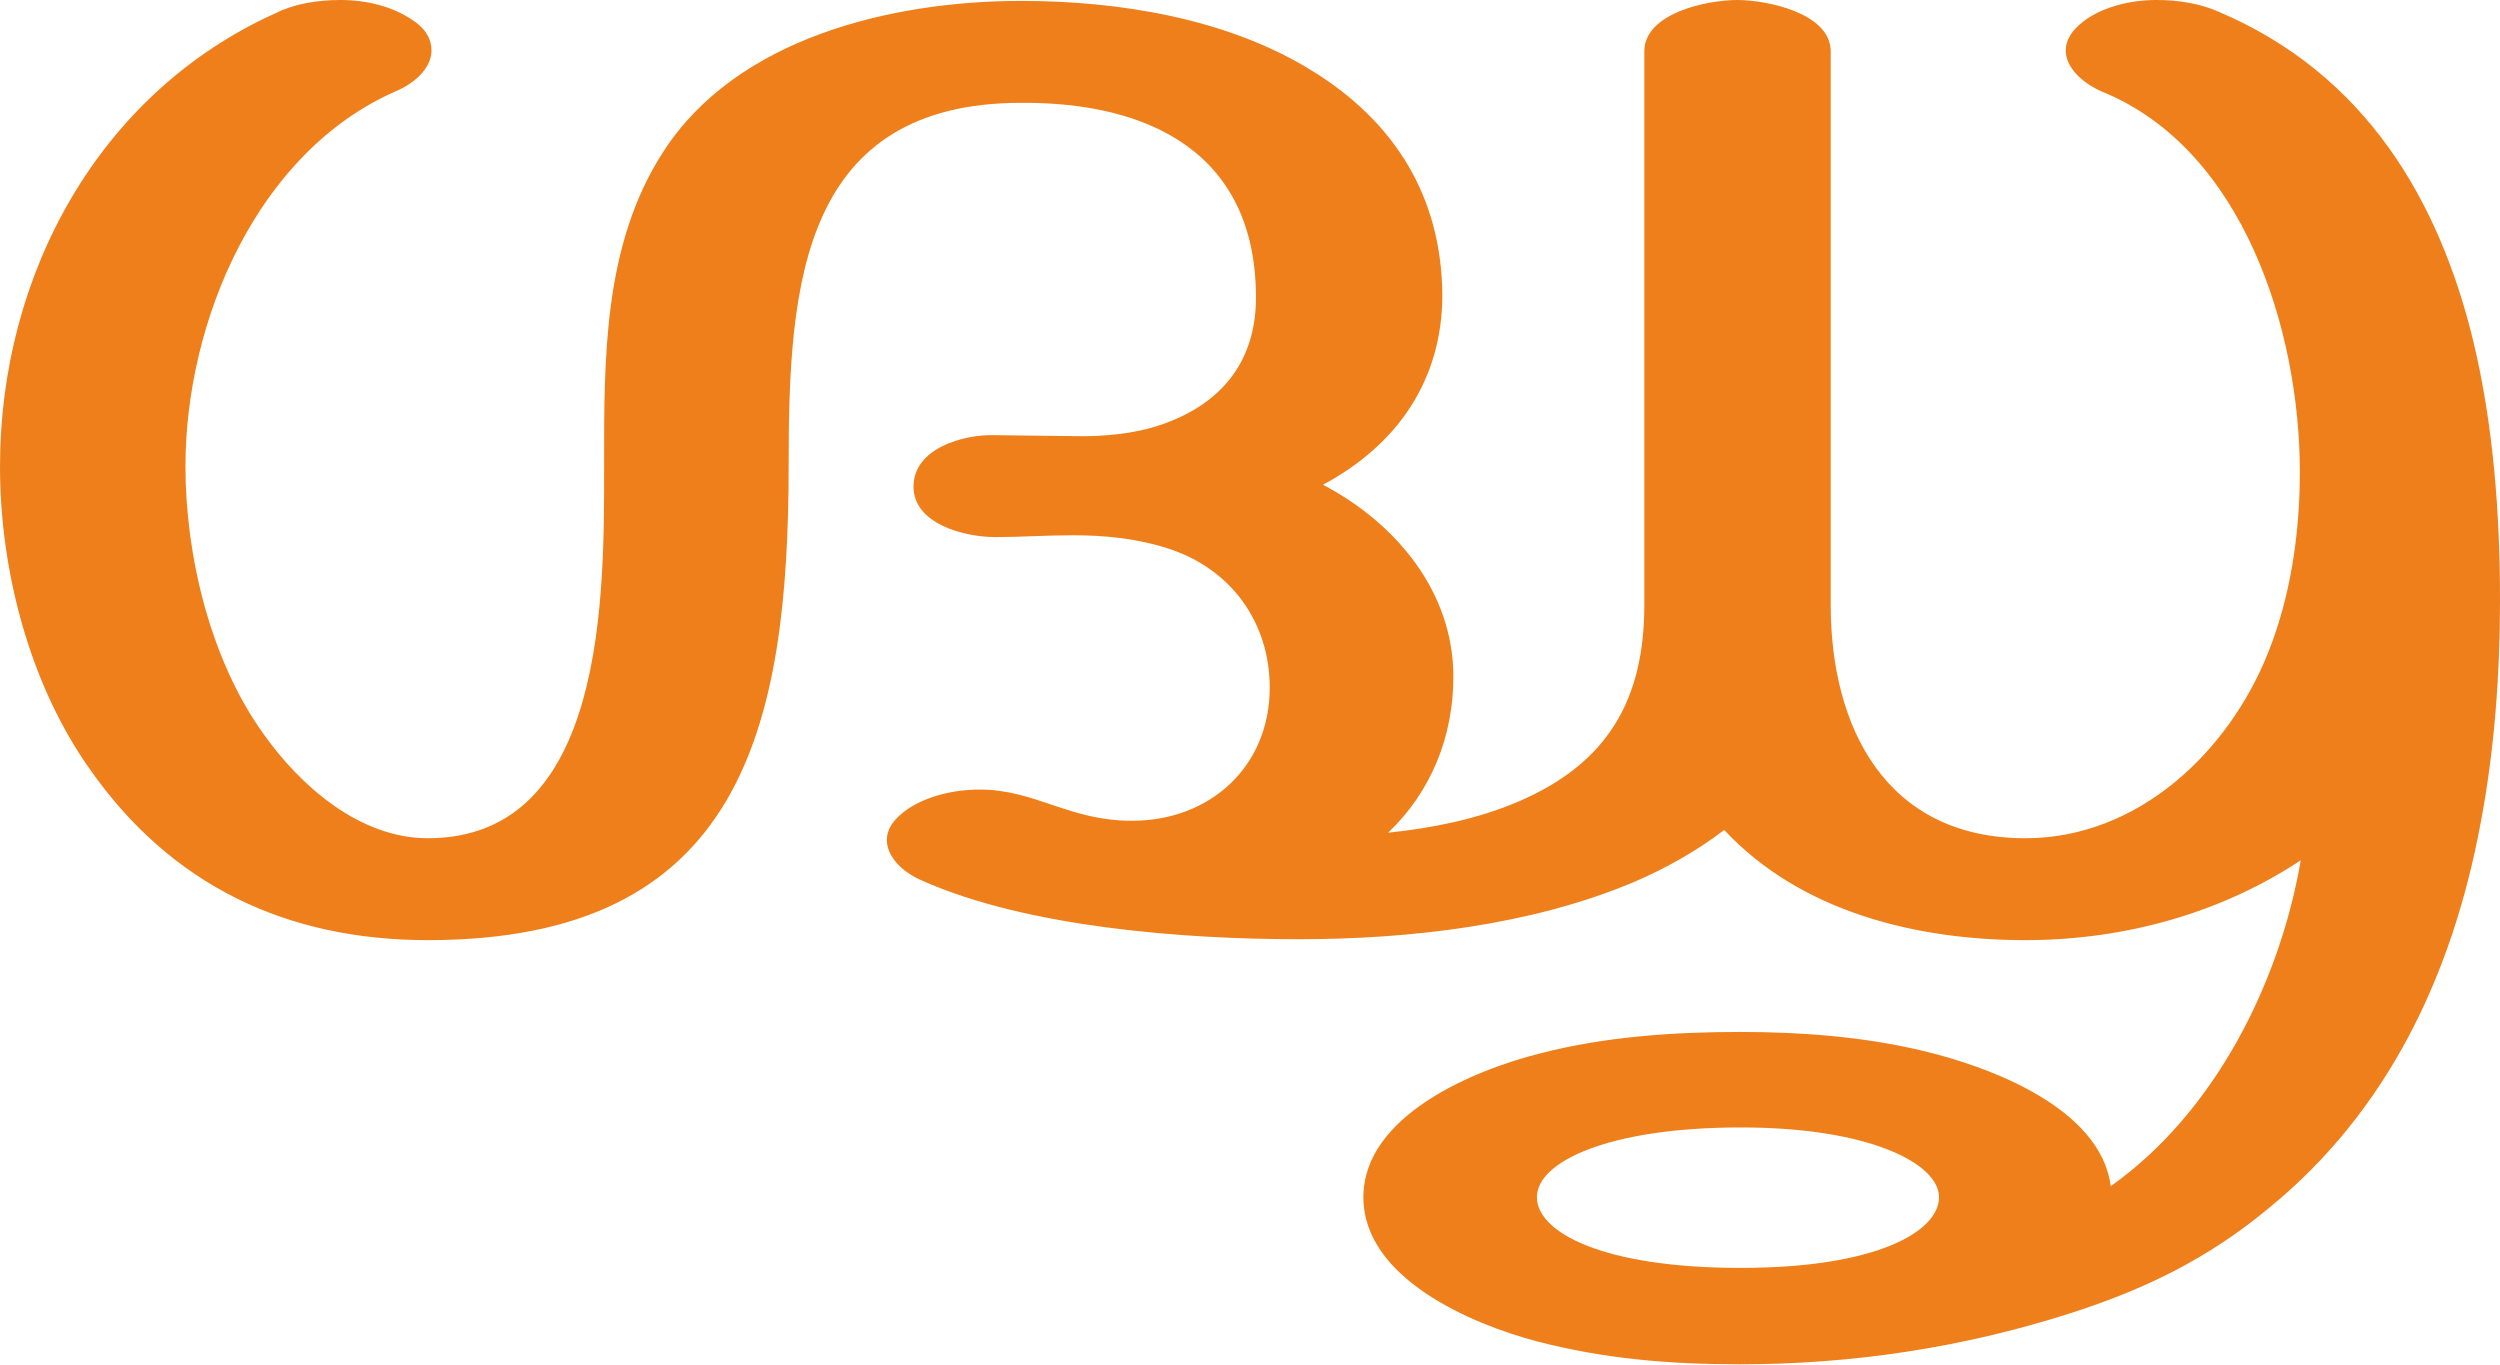
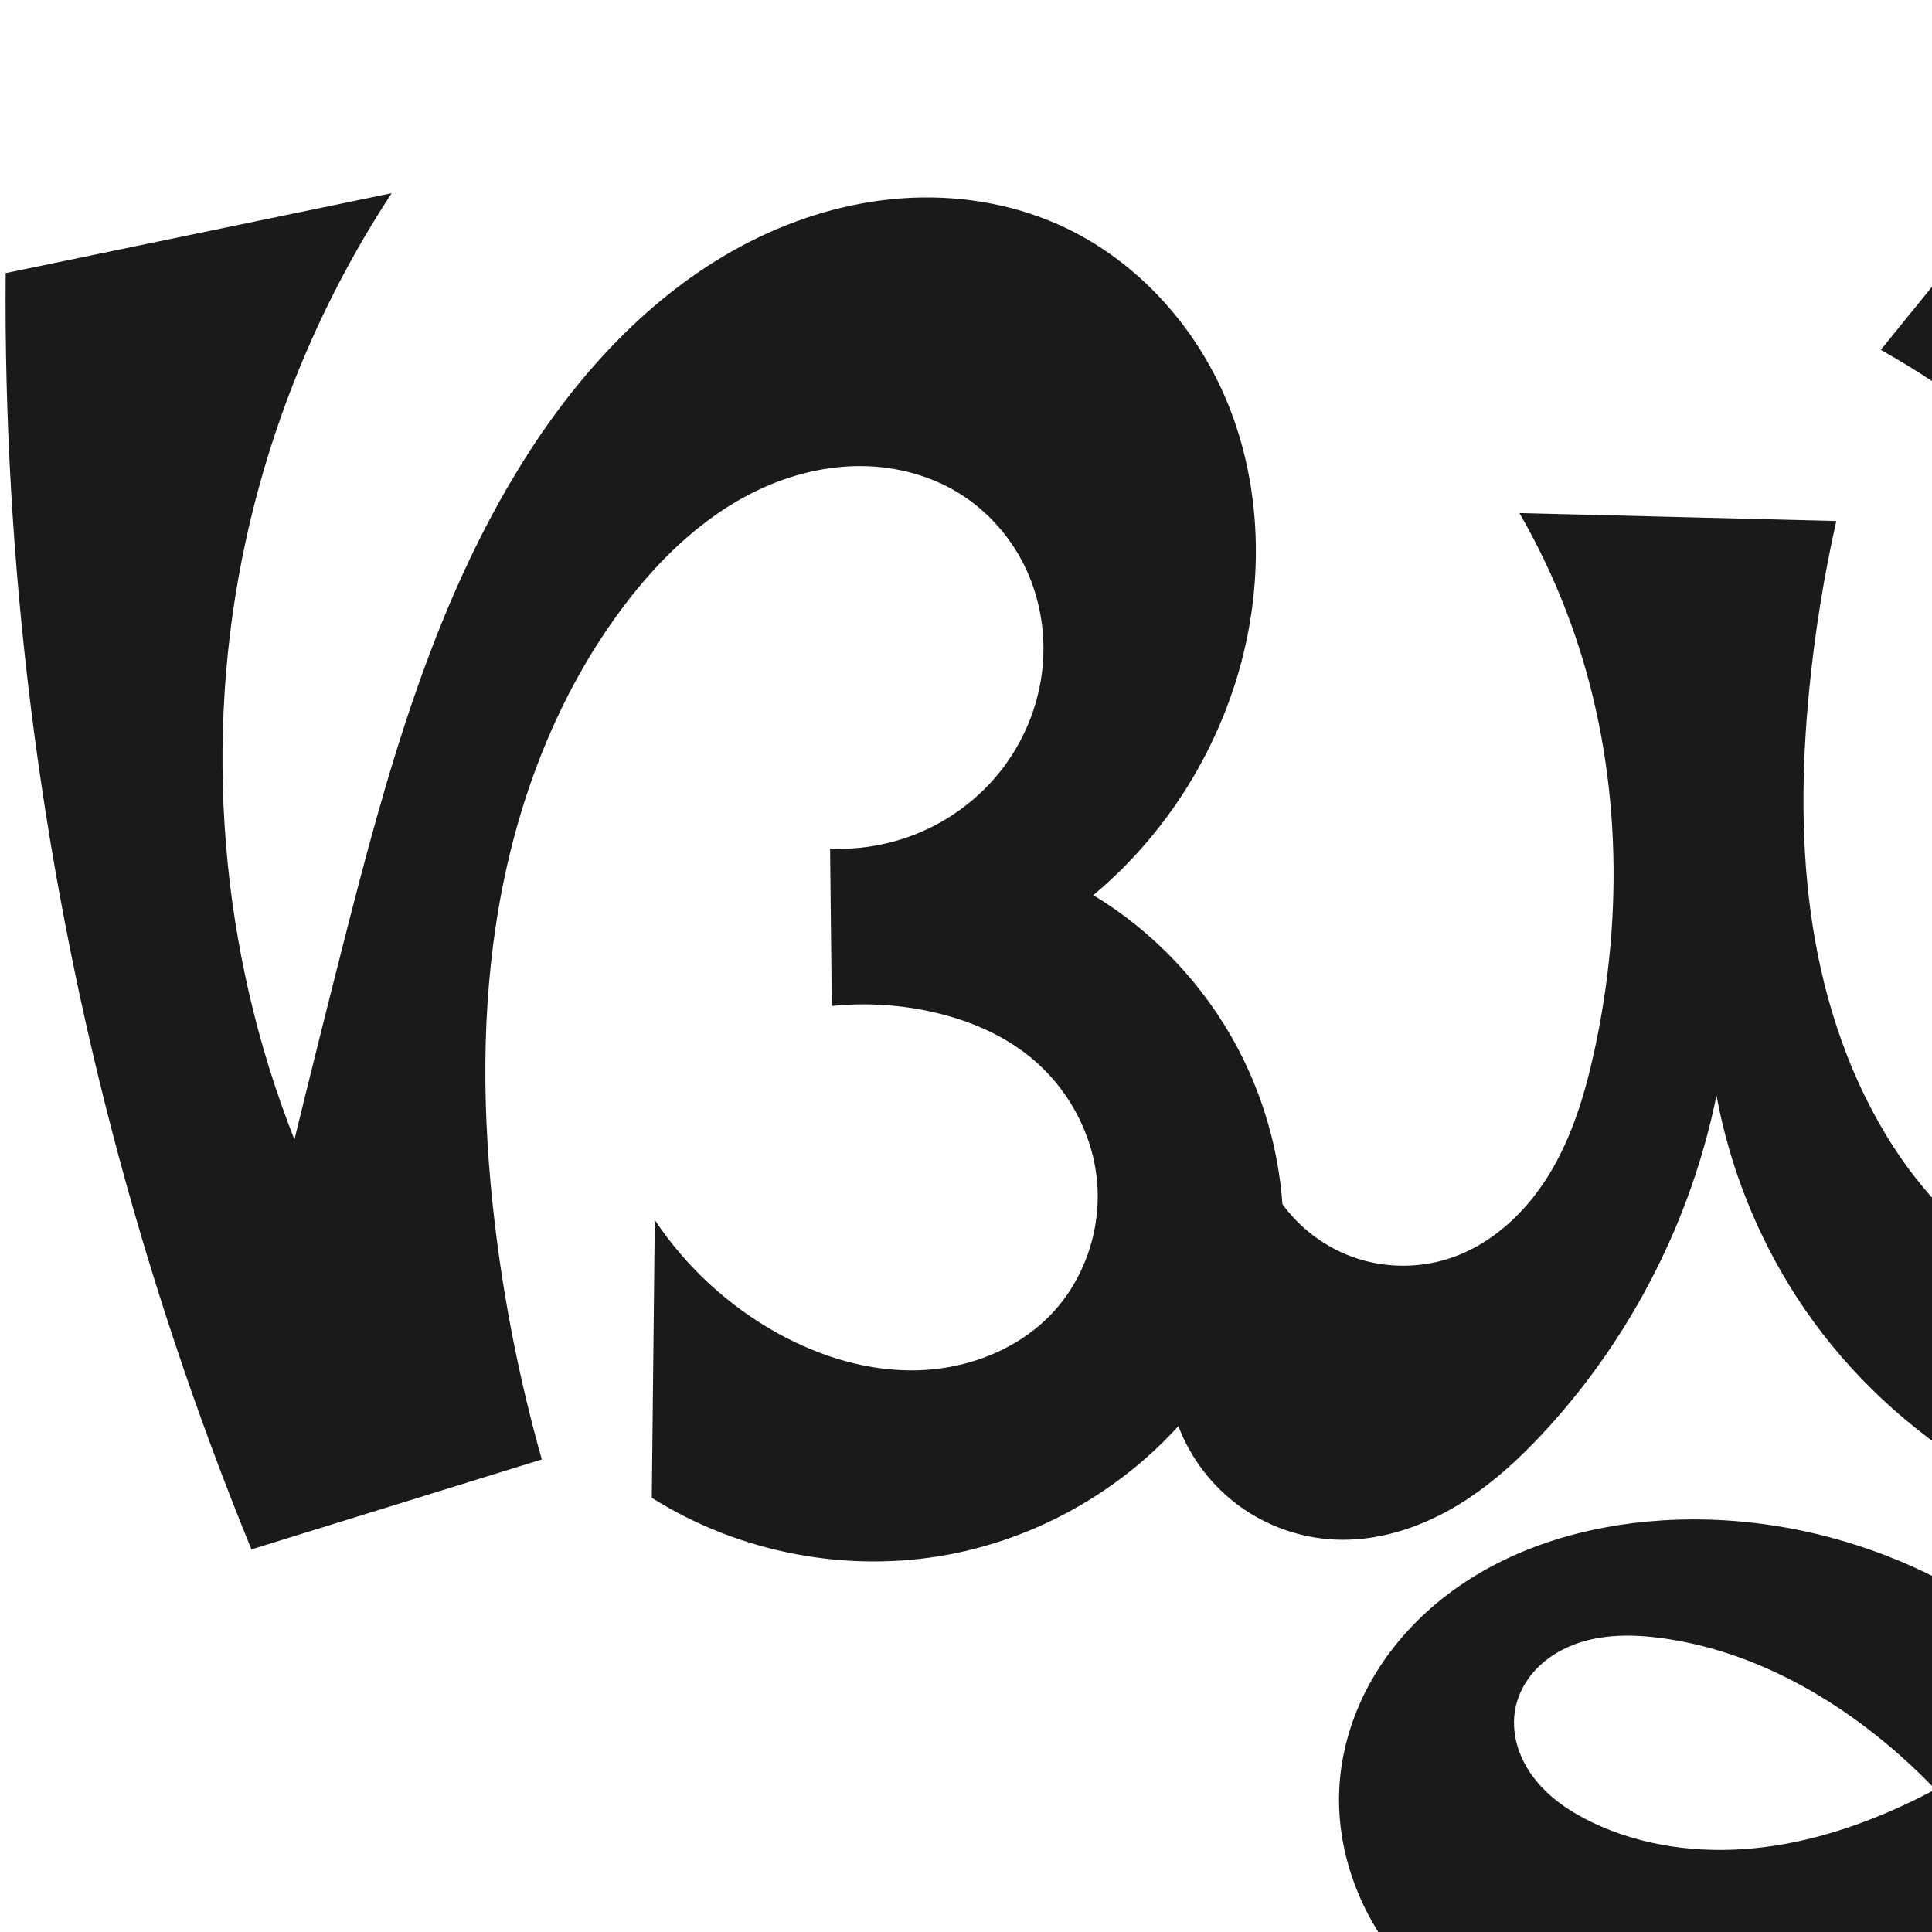
- <svg xmlns="http://www.w3.org/2000/svg" xml:space="preserve" width="2723px" height="1486px" version="1.1" style="shape-rendering:geometricPrecision; text-rendering:geometricPrecision; image-rendering:optimizeQuality; fill-rule:evenodd; clip-rule:evenodd" viewBox="0 0 2723 1486">
-   <defs>
-     <style type="text/css">
+ <svg xmlns="http://www.w3.org/2000/svg" xml:space="preserve" width="1000" height="1000" version="1.1" style="clip-rule:evenodd;fill-rule:evenodd;image-rendering:optimizeQuality;shape-rendering:geometricPrecision;text-rendering:geometricPrecision" viewBox="0 0 1000 1000" id="svg10">
+   <defs id="defs4">
+     <style type="text/css" id="style2">
+    
+     .fil0 {fill:#EF7F1A;fill-rule:nonzero}
+    
+   </style>
+     <style type="text/css" id="style2-7">
   
    .fil0 {fill:#EF7F1A;fill-rule:nonzero}
   
  </style>
  </defs>
-   <g id="Layer_x0020_1">
-     <path class="fil0" d="M1895 1486c122,0 242,-18 358,-55 82,-26 152,-60 218,-115 129,-105 200,-253 231,-420 15,-79 21,-162 21,-242 0,-93 -7,-190 -29,-282 -37,-153 -117,-291 -277,-359 -20,-9 -44,-13 -68,-13 -28,0 -57,7 -78,22 -15,11 -21,22 -21,33 0,18 17,35 40,45 154,63 215,261 215,414 0,67 -10,136 -35,198 -43,107 -141,201 -264,201 -152,0 -212,-121 -212,-254l0 -603c0,-42 -70,-56 -102,-56 -32,0 -101,14 -101,56l0 603c0,102 -39,172 -137,214 -44,19 -94,29 -142,34 47,-45 71,-105 71,-170 0,-92 -62,-167 -142,-209 82,-44 130,-115 130,-207 -1,-106 -51,-188 -142,-244 -92,-57 -210,-76 -317,-76 -140,0 -310,40 -390,165 -65,101 -64,225 -64,340 0,140 3,407 -192,407 -75,0 -140,-58 -180,-115 -57,-80 -84,-193 -84,-290 0,-158 78,-343 230,-409 23,-10 38,-27 38,-44 0,-12 -6,-24 -22,-34 -21,-14 -49,-21 -77,-21 -25,0 -50,4 -70,14 -194,87 -301,286 -301,494 0,113 32,237 98,330 89,127 215,186 368,186 341,0 393,-229 393,-518 0,-97 3,-198 38,-273 33,-71 96,-121 215,-121 140,-1 256,55 256,212 0,73 -41,115 -96,136 -31,12 -68,16 -104,15l-85 -1c-33,-1 -88,14 -88,56 0,41 56,55 89,55 28,0 56,-2 84,-2 34,0 68,3 103,14 70,22 112,81 112,152 0,86 -65,145 -150,145 -69,0 -105,-34 -166,-34 -28,0 -57,7 -78,21 -16,11 -23,22 -23,34 0,17 15,34 38,44 114,51 286,64 410,64 121,0 253,-15 365,-62 35,-15 69,-34 99,-57 83,89 209,120 328,120 109,0 214,-30 300,-87 -23,134 -94,275 -207,355 -11,-86 -134,-131 -207,-148 -64,-15 -131,-20 -197,-20 -71,0 -146,5 -216,23 -73,18 -194,68 -194,157 0,88 117,138 189,157 73,19 144,25 221,25zm1 -105c-151,0 -222,-39 -222,-77 0,-39 79,-76 222,-76 142,0 216,40 216,76 0,37 -67,77 -216,77z" />
+   <g style="clip-rule:evenodd;fill-rule:evenodd;image-rendering:optimizeQuality;shape-rendering:geometricPrecision;text-rendering:geometricPrecision" id="g893" transform="translate(459.2007,38.48256)">
+     <path style="display:inline;fill:#1a1a1a;fill-rule:nonzero;stroke:none;stroke-width:1.803px;stroke-linecap:butt;stroke-linejoin:miter;stroke-opacity:1" d="m 530.785,893.683 c -25.797,12.463 -53.414,21.667 -81.925,24.486 -28.511,2.819 -57.991,-0.96 -83.839,-13.317 -11.62,-5.555 -22.626,-12.977 -30.402,-23.245 -3.888,-5.134 -6.923,-10.945 -8.631,-17.154 -1.708,-6.209 -2.067,-12.82 -0.753,-19.124 1.577,-7.568 5.548,-14.554 10.921,-20.112 5.373,-5.558 12.11,-9.716 19.333,-12.47 14.446,-5.508 30.456,-5.404 45.772,-3.295 41.05,5.655 79.359,25.15 111.671,51.093 30.417,24.422 56.101,54.715 75.219,88.716 l 69.914,-63.141 c -22.815,-38.39 -54.826,-71.273 -92.59,-95.11 -48.659,-30.715 -106.98,-46.153 -164.409,-42.542 -39.619,2.491 -79.353,14.286 -110.952,38.316 -15.799,12.015 -29.417,26.999 -39.275,44.226 -9.858,17.228 -15.903,36.712 -16.844,56.538 -1.296,27.337 7.232,54.796 22.491,77.515 15.259,22.719 37.029,40.762 61.502,53.012 48.945,24.501 106.833,25.567 160.522,14.92 103.241,-20.475 196.535,-83.015 259.177,-167.595 38.578,-52.088 66.081,-112.455 79.187,-175.935 8.897,-43.09 11.19,-87.474 7.646,-131.33 C 812.278,406.595 732.629,270.237 661.8,135.71 643.072,100.138 624.837,64.306 607.103,28.229 l -92.794,114.373 c 37.562,21.084 71.927,47.854 101.561,79.115 59.306,62.562 98.886,142.598 118.01,226.654 6.754,29.687 11.048,60.496 6.2,90.553 -2.424,15.028 -7.155,29.752 -14.659,42.997 -7.503,13.245 -17.828,24.985 -30.47,33.464 -14.201,9.523 -31.12,14.76 -48.193,15.686 -17.073,0.927 -34.276,-2.383 -50.097,-8.869 -31.641,-12.972 -57.097,-38.193 -75.69,-66.893 -22.229,-34.312 -35.562,-73.926 -41.893,-114.316 -6.33,-40.39 -5.825,-81.618 -1.842,-122.307 2.88,-29.416 7.569,-58.654 14.031,-87.496 l -164.013,-4.12 c 11.569,20.028 21.19,41.181 28.684,63.062 23.535,68.72 25.565,144.012 10.175,215.001 -4.871,22.467 -11.572,44.857 -23.597,64.45 -12.025,19.593 -29.882,36.311 -51.76,43.369 -15.369,4.958 -32.305,4.926 -47.655,-0.091 -15.35,-5.017 -29.036,-14.993 -38.51,-28.071 -2.039,-28.237 -10.033,-56.029 -23.309,-81.034 -17.179,-32.356 -43.248,-59.936 -74.586,-78.908 40.839,-34.088 69.526,-82.447 79.861,-134.63 8.198,-41.39 4.854,-85.396 -12.038,-124.062 C 157.626,127.492 126.822,94.58 88.21,77.566 63.136,66.518 35.26,62.246 7.926,64.146 -19.408,66.047 -46.189,74.029 -70.642,86.39 -119.549,111.112 -158.359,152.707 -187.613,199.045 c -47.949,75.951 -71.829,164.248 -93.989,251.292 -8.561,33.629 -16.963,67.299 -25.205,101.008 -38.671,-97.91 -47.537,-207.365 -25.128,-310.222 13.901,-63.805 39.616,-125.016 75.453,-179.606 l -199.784,41.358 c -1.222,149.681 17.363,299.511 55.118,444.357 19.179,73.578 43.282,145.872 72.096,216.238 l 150.287,-46.553 c -11.346,-40.183 -19.515,-81.263 -24.404,-122.729 -6.487,-55.015 -7.166,-111.034 2.572,-165.568 9.738,-54.534 30.177,-107.639 63.264,-152.068 20.134,-27.036 45.517,-51.141 76.634,-64.105 15.558,-6.482 32.409,-10.065 49.258,-9.643 16.849,0.422 33.683,4.921 48.088,13.673 15.564,9.456 28.053,23.796 35.599,40.37 7.546,16.574 10.164,35.305 7.797,53.361 -2.296,17.508 -9.245,34.371 -19.863,48.481 -10.618,14.109 -24.872,25.442 -40.966,32.707 -15.225,6.873 -32.077,10.112 -48.766,9.373 l 0.884,81.448 c 17.688,-1.823 35.676,-0.707 53.003,3.289 17.88,4.123 35.24,11.428 49.51,22.964 19.493,15.758 32.524,39.45 34.785,64.414 2.261,24.964 -6.45,50.843 -23.788,68.945 -17.621,18.398 -43.207,28.154 -68.67,28.941 -25.463,0.787 -50.735,-6.892 -73.009,-19.254 -25.401,-14.098 -47.356,-34.354 -63.448,-58.542 l -1.549,143.784 c 45.177,28.54 101.293,39.25 153.806,29.354 45.361,-8.548 87.731,-32.252 118.751,-66.435 6.254,16.491 17.413,31.086 31.687,41.445 14.274,10.359 31.61,16.444 49.227,17.277 21.274,1.007 42.461,-5.55 60.917,-16.177 18.456,-10.627 34.378,-25.187 48.756,-40.899 44.161,-48.257 74.907,-108.666 87.936,-172.769 6.842,37.011 21.009,72.652 41.444,104.26 44.995,69.598 121.279,118.095 203.394,129.304 -33.56,56.575 -84.07,102.947 -143.299,131.562 z" id="path979-0-6-9" />
  </g>
</svg>
